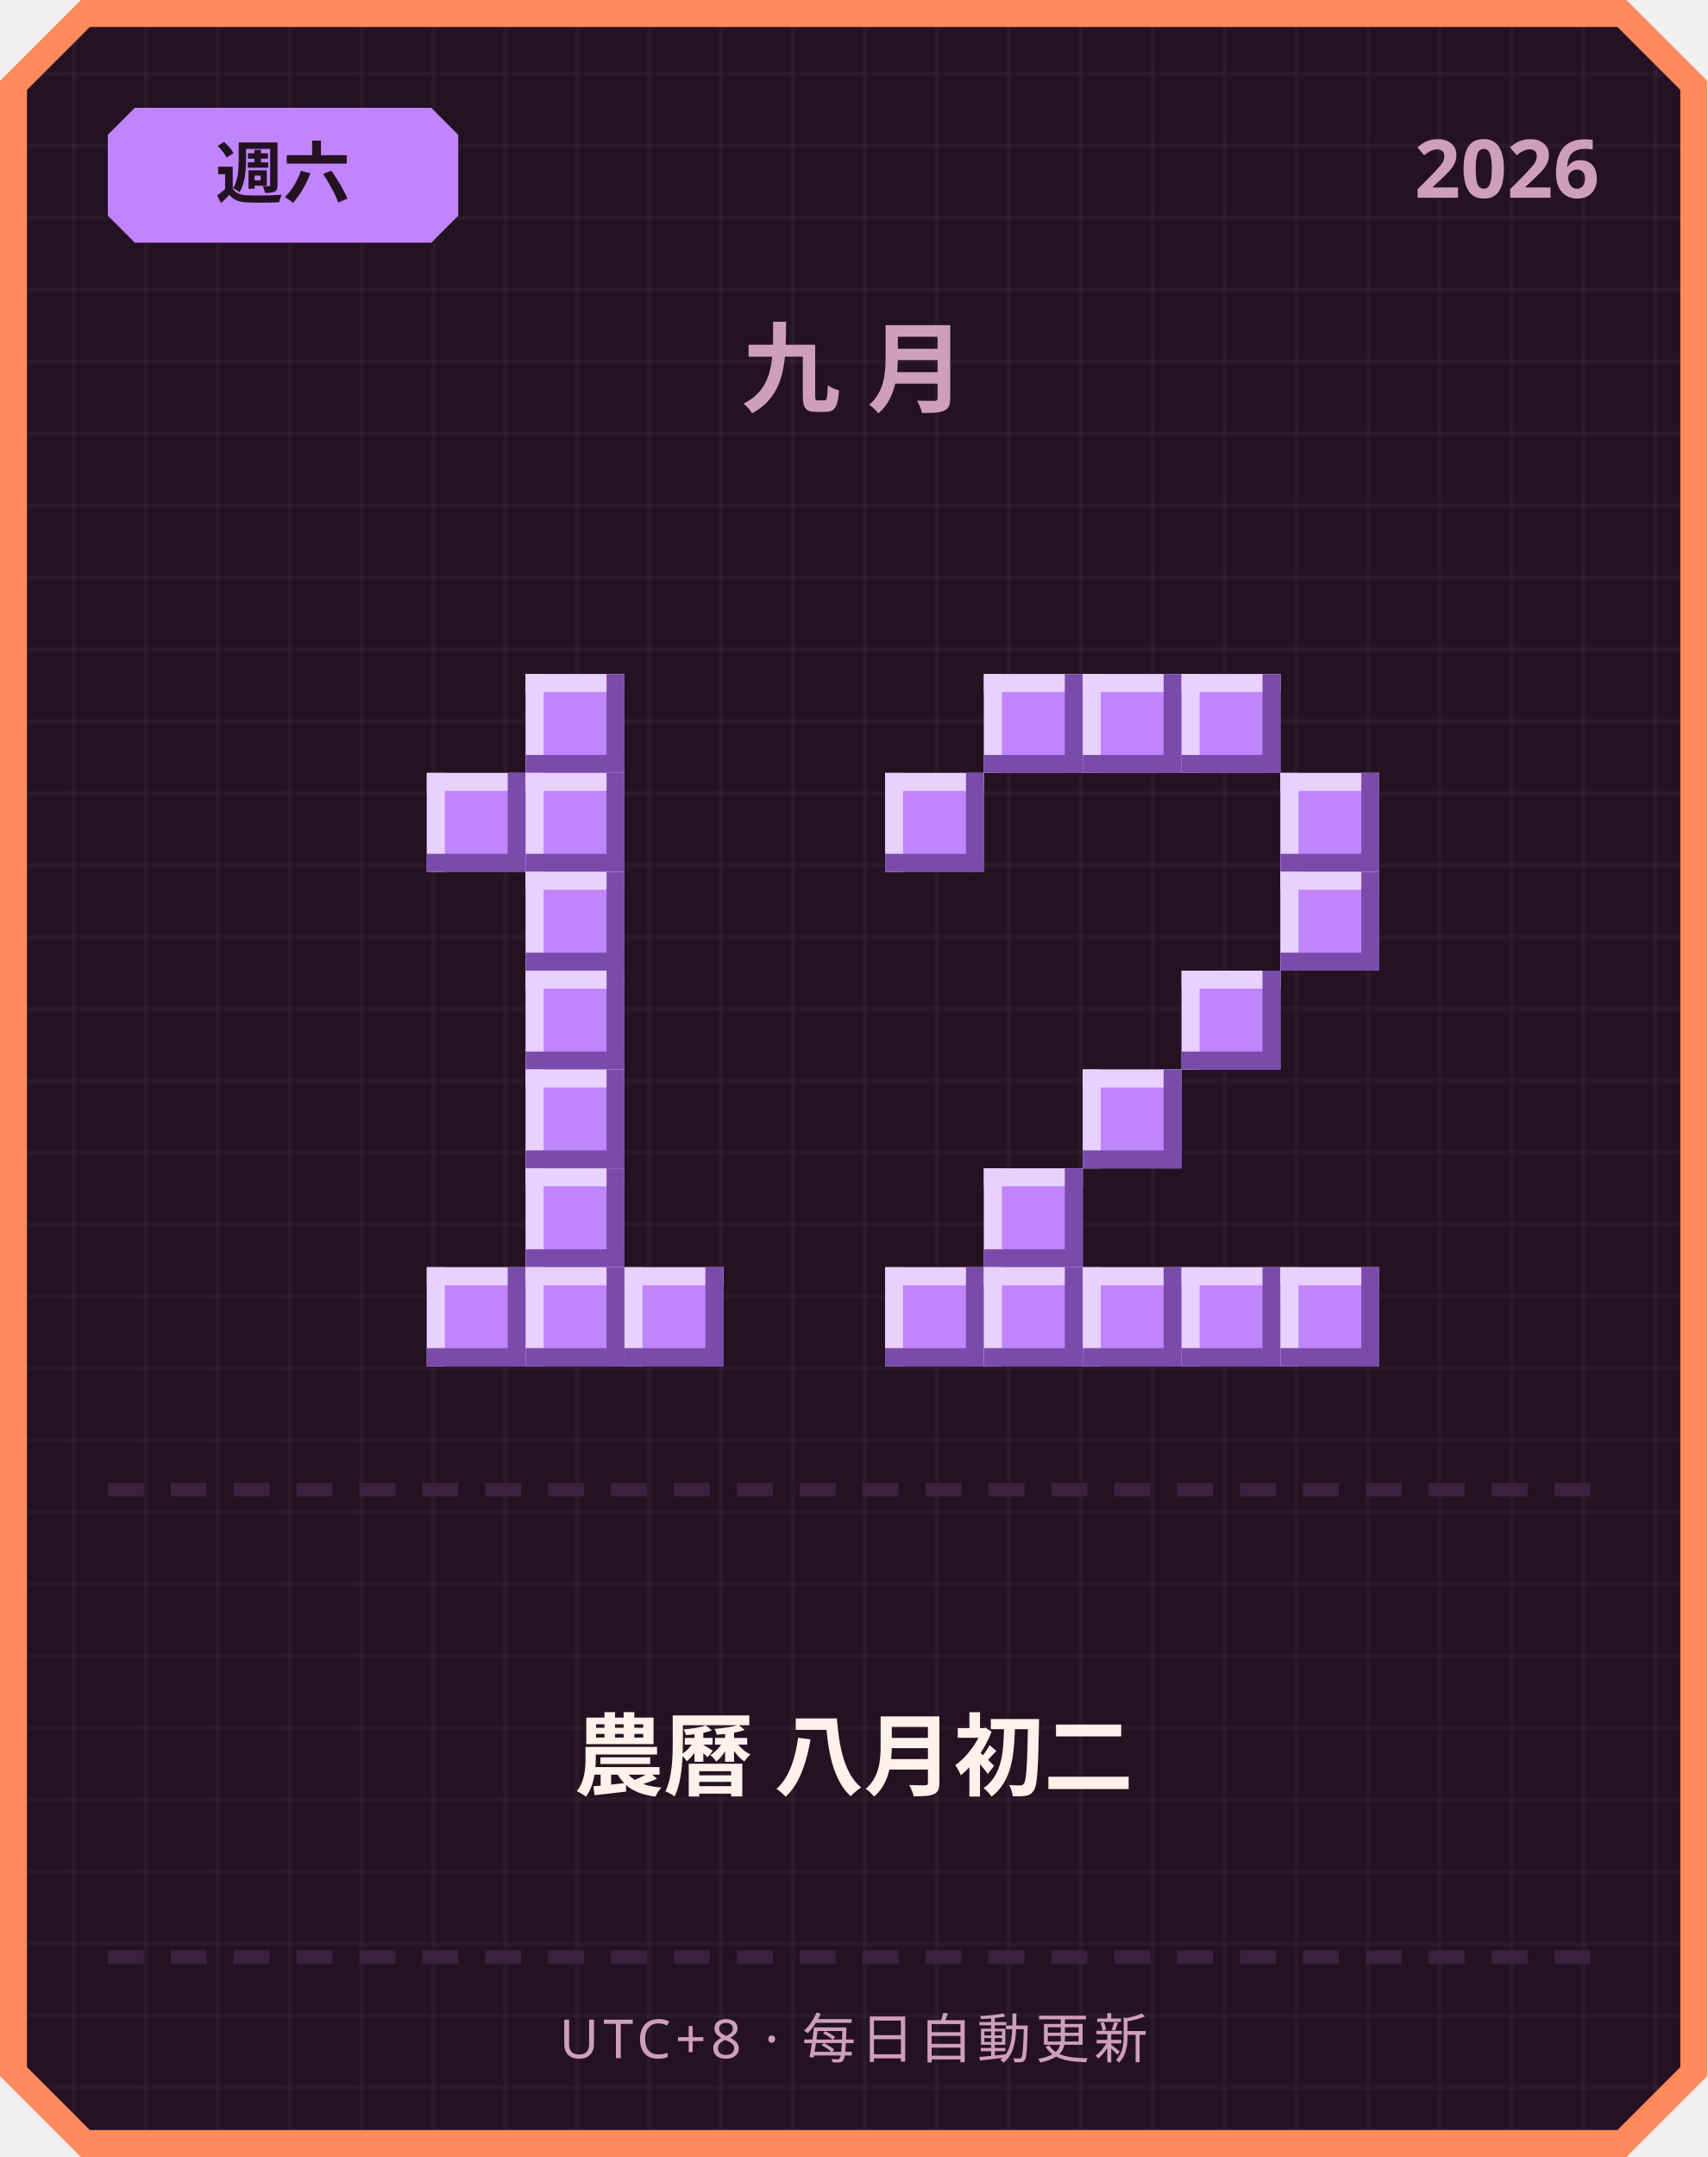
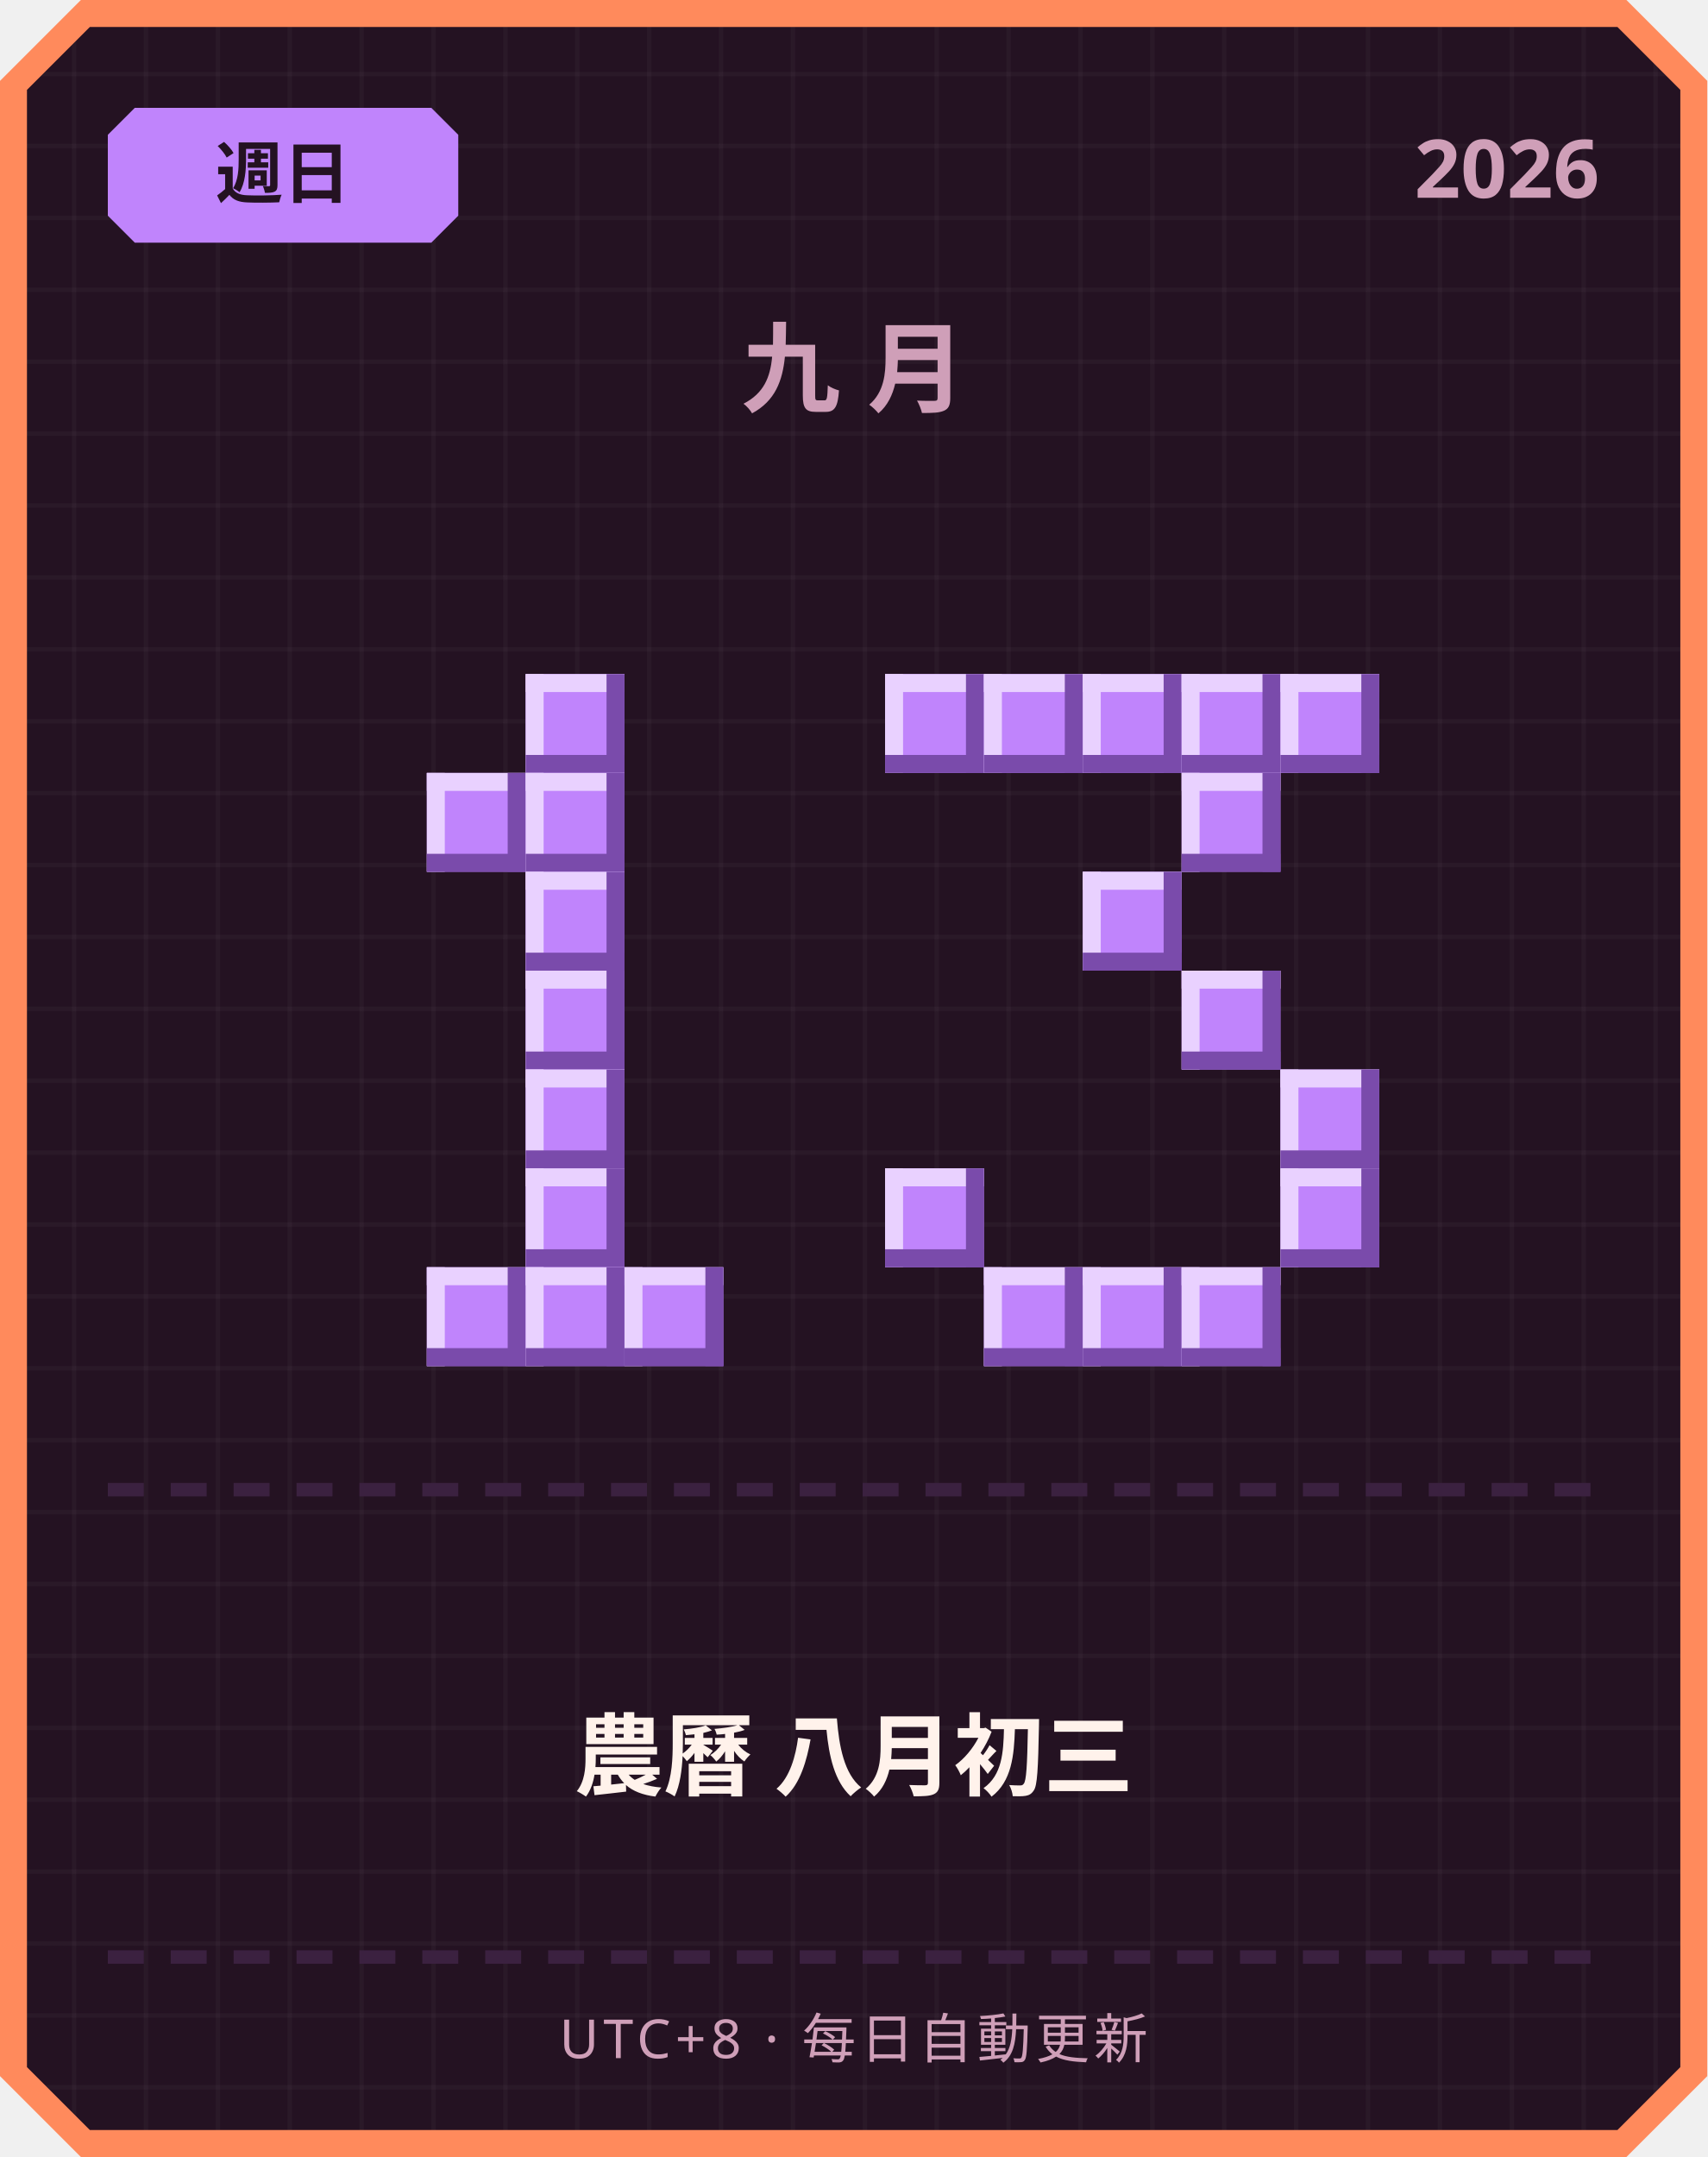
<svg xmlns="http://www.w3.org/2000/svg" width="380" height="480" viewBox="0 0 380 480">
  <defs>
    <pattern id="grid" width="16" height="16" patternUnits="userSpaceOnUse">
      <rect width="16" height="16" fill="#241222" />
      <rect width="1" height="16" fill="#ffffff" opacity="0.03" />
      <rect width="16" height="1" fill="#ffffff" opacity="0.03" />
    </pattern>
  </defs>
  <path d="M 18,0 L 362,0 L 380,18 L 380,462 L 362,480 L 18,480 L 0,462 L 0,18 Z" fill="#ff8a5c" />
  <path d="M 20,6 L 360,6 L 374,20 L 374,460 L 360,474 L 20,474 L 6,460 L 6,20 Z" fill="url(#grid)" />
  <path d="M 30,24 L 96,24 L 102,30 L 102,48 L 96,54 L 30,54 L 24,48 L 24,30 Z" fill="#c084fc" />
-   <text x="63" y="44" text-anchor="middle" font-family="'Segoe UI', sans-serif" font-size="15" font-weight="700" fill="#241222">週六</text>
+   <text x="63" y="44" text-anchor="middle" font-family="'Segoe UI', sans-serif" font-size="15" font-weight="700" fill="#241222">週日</text>
  <text x="356" y="44" text-anchor="end" font-family="'Segoe UI', sans-serif" font-size="18" font-weight="700" fill="#cf9fb8">2026</text>
  <text x="190" y="90" text-anchor="middle" font-family="'Segoe UI', sans-serif" font-size="22" font-weight="700" letter-spacing="6" fill="#cf9fb8">九月</text>
  <rect x="117" y="150" width="22" height="22" fill="#c084fc" />
  <rect x="117" y="150" width="22" height="4" fill="#e9d1ff" />
  <rect x="117" y="150" width="4" height="22" fill="#e9d1ff" />
  <rect x="117" y="168" width="22" height="4" fill="#7a4bab" />
  <rect x="135" y="150" width="4" height="22" fill="#7a4bab" />
  <rect x="95" y="172" width="22" height="22" fill="#c084fc" />
  <rect x="95" y="172" width="22" height="4" fill="#e9d1ff" />
  <rect x="95" y="172" width="4" height="22" fill="#e9d1ff" />
  <rect x="95" y="190" width="22" height="4" fill="#7a4bab" />
  <rect x="113" y="172" width="4" height="22" fill="#7a4bab" />
  <rect x="117" y="172" width="22" height="22" fill="#c084fc" />
  <rect x="117" y="172" width="22" height="4" fill="#e9d1ff" />
  <rect x="117" y="172" width="4" height="22" fill="#e9d1ff" />
  <rect x="117" y="190" width="22" height="4" fill="#7a4bab" />
  <rect x="135" y="172" width="4" height="22" fill="#7a4bab" />
  <rect x="117" y="194" width="22" height="22" fill="#c084fc" />
  <rect x="117" y="194" width="22" height="4" fill="#e9d1ff" />
  <rect x="117" y="194" width="4" height="22" fill="#e9d1ff" />
  <rect x="117" y="212" width="22" height="4" fill="#7a4bab" />
  <rect x="135" y="194" width="4" height="22" fill="#7a4bab" />
  <rect x="117" y="216" width="22" height="22" fill="#c084fc" />
  <rect x="117" y="216" width="22" height="4" fill="#e9d1ff" />
  <rect x="117" y="216" width="4" height="22" fill="#e9d1ff" />
  <rect x="117" y="234" width="22" height="4" fill="#7a4bab" />
  <rect x="135" y="216" width="4" height="22" fill="#7a4bab" />
  <rect x="117" y="238" width="22" height="22" fill="#c084fc" />
  <rect x="117" y="238" width="22" height="4" fill="#e9d1ff" />
  <rect x="117" y="238" width="4" height="22" fill="#e9d1ff" />
  <rect x="117" y="256" width="22" height="4" fill="#7a4bab" />
  <rect x="135" y="238" width="4" height="22" fill="#7a4bab" />
  <rect x="117" y="260" width="22" height="22" fill="#c084fc" />
  <rect x="117" y="260" width="22" height="4" fill="#e9d1ff" />
  <rect x="117" y="260" width="4" height="22" fill="#e9d1ff" />
  <rect x="117" y="278" width="22" height="4" fill="#7a4bab" />
  <rect x="135" y="260" width="4" height="22" fill="#7a4bab" />
  <rect x="95" y="282" width="22" height="22" fill="#c084fc" />
  <rect x="95" y="282" width="22" height="4" fill="#e9d1ff" />
  <rect x="95" y="282" width="4" height="22" fill="#e9d1ff" />
  <rect x="95" y="300" width="22" height="4" fill="#7a4bab" />
  <rect x="113" y="282" width="4" height="22" fill="#7a4bab" />
  <rect x="117" y="282" width="22" height="22" fill="#c084fc" />
  <rect x="117" y="282" width="22" height="4" fill="#e9d1ff" />
  <rect x="117" y="282" width="4" height="22" fill="#e9d1ff" />
  <rect x="117" y="300" width="22" height="4" fill="#7a4bab" />
  <rect x="135" y="282" width="4" height="22" fill="#7a4bab" />
  <rect x="139" y="282" width="22" height="22" fill="#c084fc" />
  <rect x="139" y="282" width="22" height="4" fill="#e9d1ff" />
  <rect x="139" y="282" width="4" height="22" fill="#e9d1ff" />
  <rect x="139" y="300" width="22" height="4" fill="#7a4bab" />
  <rect x="157" y="282" width="4" height="22" fill="#7a4bab" />
+   <rect x="197" y="150" width="22" height="22" fill="#c084fc" />
+   <rect x="197" y="150" width="22" height="4" fill="#e9d1ff" />
+   <rect x="197" y="150" width="4" height="22" fill="#e9d1ff" />
+   <rect x="197" y="168" width="22" height="4" fill="#7a4bab" />
+   <rect x="215" y="150" width="4" height="22" fill="#7a4bab" />
  <rect x="219" y="150" width="22" height="22" fill="#c084fc" />
  <rect x="219" y="150" width="22" height="4" fill="#e9d1ff" />
  <rect x="219" y="150" width="4" height="22" fill="#e9d1ff" />
  <rect x="219" y="168" width="22" height="4" fill="#7a4bab" />
  <rect x="237" y="150" width="4" height="22" fill="#7a4bab" />
  <rect x="241" y="150" width="22" height="22" fill="#c084fc" />
  <rect x="241" y="150" width="22" height="4" fill="#e9d1ff" />
  <rect x="241" y="150" width="4" height="22" fill="#e9d1ff" />
  <rect x="241" y="168" width="22" height="4" fill="#7a4bab" />
  <rect x="259" y="150" width="4" height="22" fill="#7a4bab" />
  <rect x="263" y="150" width="22" height="22" fill="#c084fc" />
  <rect x="263" y="150" width="22" height="4" fill="#e9d1ff" />
  <rect x="263" y="150" width="4" height="22" fill="#e9d1ff" />
  <rect x="263" y="168" width="22" height="4" fill="#7a4bab" />
  <rect x="281" y="150" width="4" height="22" fill="#7a4bab" />
-   <rect x="197" y="172" width="22" height="22" fill="#c084fc" />
-   <rect x="197" y="172" width="22" height="4" fill="#e9d1ff" />
-   <rect x="197" y="172" width="4" height="22" fill="#e9d1ff" />
-   <rect x="197" y="190" width="22" height="4" fill="#7a4bab" />
-   <rect x="215" y="172" width="4" height="22" fill="#7a4bab" />
-   <rect x="285" y="172" width="22" height="22" fill="#c084fc" />
-   <rect x="285" y="172" width="22" height="4" fill="#e9d1ff" />
-   <rect x="285" y="172" width="4" height="22" fill="#e9d1ff" />
-   <rect x="285" y="190" width="22" height="4" fill="#7a4bab" />
-   <rect x="303" y="172" width="4" height="22" fill="#7a4bab" />
-   <rect x="285" y="194" width="22" height="22" fill="#c084fc" />
-   <rect x="285" y="194" width="22" height="4" fill="#e9d1ff" />
-   <rect x="285" y="194" width="4" height="22" fill="#e9d1ff" />
-   <rect x="285" y="212" width="22" height="4" fill="#7a4bab" />
-   <rect x="303" y="194" width="4" height="22" fill="#7a4bab" />
+   <rect x="285" y="150" width="22" height="22" fill="#c084fc" />
+   <rect x="285" y="150" width="22" height="4" fill="#e9d1ff" />
+   <rect x="285" y="150" width="4" height="22" fill="#e9d1ff" />
+   <rect x="285" y="168" width="22" height="4" fill="#7a4bab" />
+   <rect x="303" y="150" width="4" height="22" fill="#7a4bab" />
+   <rect x="263" y="172" width="22" height="22" fill="#c084fc" />
+   <rect x="263" y="172" width="22" height="4" fill="#e9d1ff" />
+   <rect x="263" y="172" width="4" height="22" fill="#e9d1ff" />
+   <rect x="263" y="190" width="22" height="4" fill="#7a4bab" />
+   <rect x="281" y="172" width="4" height="22" fill="#7a4bab" />
+   <rect x="241" y="194" width="22" height="22" fill="#c084fc" />
+   <rect x="241" y="194" width="22" height="4" fill="#e9d1ff" />
+   <rect x="241" y="194" width="4" height="22" fill="#e9d1ff" />
+   <rect x="241" y="212" width="22" height="4" fill="#7a4bab" />
+   <rect x="259" y="194" width="4" height="22" fill="#7a4bab" />
  <rect x="263" y="216" width="22" height="22" fill="#c084fc" />
  <rect x="263" y="216" width="22" height="4" fill="#e9d1ff" />
  <rect x="263" y="216" width="4" height="22" fill="#e9d1ff" />
  <rect x="263" y="234" width="22" height="4" fill="#7a4bab" />
  <rect x="281" y="216" width="4" height="22" fill="#7a4bab" />
-   <rect x="241" y="238" width="22" height="22" fill="#c084fc" />
-   <rect x="241" y="238" width="22" height="4" fill="#e9d1ff" />
-   <rect x="241" y="238" width="4" height="22" fill="#e9d1ff" />
-   <rect x="241" y="256" width="22" height="4" fill="#7a4bab" />
-   <rect x="259" y="238" width="4" height="22" fill="#7a4bab" />
-   <rect x="219" y="260" width="22" height="22" fill="#c084fc" />
-   <rect x="219" y="260" width="22" height="4" fill="#e9d1ff" />
-   <rect x="219" y="260" width="4" height="22" fill="#e9d1ff" />
-   <rect x="219" y="278" width="22" height="4" fill="#7a4bab" />
-   <rect x="237" y="260" width="4" height="22" fill="#7a4bab" />
-   <rect x="197" y="282" width="22" height="22" fill="#c084fc" />
-   <rect x="197" y="282" width="22" height="4" fill="#e9d1ff" />
-   <rect x="197" y="282" width="4" height="22" fill="#e9d1ff" />
-   <rect x="197" y="300" width="22" height="4" fill="#7a4bab" />
-   <rect x="215" y="282" width="4" height="22" fill="#7a4bab" />
+   <rect x="285" y="238" width="22" height="22" fill="#c084fc" />
+   <rect x="285" y="238" width="22" height="4" fill="#e9d1ff" />
+   <rect x="285" y="238" width="4" height="22" fill="#e9d1ff" />
+   <rect x="285" y="256" width="22" height="4" fill="#7a4bab" />
+   <rect x="303" y="238" width="4" height="22" fill="#7a4bab" />
+   <rect x="197" y="260" width="22" height="22" fill="#c084fc" />
+   <rect x="197" y="260" width="22" height="4" fill="#e9d1ff" />
+   <rect x="197" y="260" width="4" height="22" fill="#e9d1ff" />
+   <rect x="197" y="278" width="22" height="4" fill="#7a4bab" />
+   <rect x="215" y="260" width="4" height="22" fill="#7a4bab" />
+   <rect x="285" y="260" width="22" height="22" fill="#c084fc" />
+   <rect x="285" y="260" width="22" height="4" fill="#e9d1ff" />
+   <rect x="285" y="260" width="4" height="22" fill="#e9d1ff" />
+   <rect x="285" y="278" width="22" height="4" fill="#7a4bab" />
+   <rect x="303" y="260" width="4" height="22" fill="#7a4bab" />
  <rect x="219" y="282" width="22" height="22" fill="#c084fc" />
  <rect x="219" y="282" width="22" height="4" fill="#e9d1ff" />
  <rect x="219" y="282" width="4" height="22" fill="#e9d1ff" />
  <rect x="219" y="300" width="22" height="4" fill="#7a4bab" />
  <rect x="237" y="282" width="4" height="22" fill="#7a4bab" />
  <rect x="241" y="282" width="22" height="22" fill="#c084fc" />
  <rect x="241" y="282" width="22" height="4" fill="#e9d1ff" />
  <rect x="241" y="282" width="4" height="22" fill="#e9d1ff" />
  <rect x="241" y="300" width="22" height="4" fill="#7a4bab" />
  <rect x="259" y="282" width="4" height="22" fill="#7a4bab" />
  <rect x="263" y="282" width="22" height="22" fill="#c084fc" />
  <rect x="263" y="282" width="22" height="4" fill="#e9d1ff" />
  <rect x="263" y="282" width="4" height="22" fill="#e9d1ff" />
  <rect x="263" y="300" width="22" height="4" fill="#7a4bab" />
  <rect x="281" y="282" width="4" height="22" fill="#7a4bab" />
-   <rect x="285" y="282" width="22" height="22" fill="#c084fc" />
-   <rect x="285" y="282" width="22" height="4" fill="#e9d1ff" />
-   <rect x="285" y="282" width="4" height="22" fill="#e9d1ff" />
-   <rect x="285" y="300" width="22" height="4" fill="#7a4bab" />
-   <rect x="303" y="282" width="4" height="22" fill="#7a4bab" />
  <rect x="24" y="330" width="8" height="3" fill="#3b2140" />
  <rect x="38" y="330" width="8" height="3" fill="#3b2140" />
  <rect x="52" y="330" width="8" height="3" fill="#3b2140" />
  <rect x="66" y="330" width="8" height="3" fill="#3b2140" />
  <rect x="80" y="330" width="8" height="3" fill="#3b2140" />
  <rect x="94" y="330" width="8" height="3" fill="#3b2140" />
  <rect x="108" y="330" width="8" height="3" fill="#3b2140" />
  <rect x="122" y="330" width="8" height="3" fill="#3b2140" />
  <rect x="136" y="330" width="8" height="3" fill="#3b2140" />
  <rect x="150" y="330" width="8" height="3" fill="#3b2140" />
  <rect x="164" y="330" width="8" height="3" fill="#3b2140" />
  <rect x="178" y="330" width="8" height="3" fill="#3b2140" />
  <rect x="192" y="330" width="8" height="3" fill="#3b2140" />
  <rect x="206" y="330" width="8" height="3" fill="#3b2140" />
  <rect x="220" y="330" width="8" height="3" fill="#3b2140" />
  <rect x="234" y="330" width="8" height="3" fill="#3b2140" />
  <rect x="248" y="330" width="8" height="3" fill="#3b2140" />
  <rect x="262" y="330" width="8" height="3" fill="#3b2140" />
  <rect x="276" y="330" width="8" height="3" fill="#3b2140" />
  <rect x="290" y="330" width="8" height="3" fill="#3b2140" />
  <rect x="304" y="330" width="8" height="3" fill="#3b2140" />
  <rect x="318" y="330" width="8" height="3" fill="#3b2140" />
  <rect x="332" y="330" width="8" height="3" fill="#3b2140" />
  <rect x="346" y="330" width="8" height="3" fill="#3b2140" />
-   <text x="190" y="398" text-anchor="middle" font-family="'Segoe UI', 'Microsoft JhengHei', sans-serif" font-size="20" font-weight="700" fill="#fff2eb">農曆 八月初二</text>
+   <text x="190" y="398" text-anchor="middle" font-family="'Segoe UI', 'Microsoft JhengHei', sans-serif" font-size="20" font-weight="700" fill="#fff2eb">農曆 八月初三</text>
  <rect x="24" y="434" width="8" height="3" fill="#3b2140" />
  <rect x="38" y="434" width="8" height="3" fill="#3b2140" />
  <rect x="52" y="434" width="8" height="3" fill="#3b2140" />
  <rect x="66" y="434" width="8" height="3" fill="#3b2140" />
  <rect x="80" y="434" width="8" height="3" fill="#3b2140" />
  <rect x="94" y="434" width="8" height="3" fill="#3b2140" />
  <rect x="108" y="434" width="8" height="3" fill="#3b2140" />
  <rect x="122" y="434" width="8" height="3" fill="#3b2140" />
  <rect x="136" y="434" width="8" height="3" fill="#3b2140" />
  <rect x="150" y="434" width="8" height="3" fill="#3b2140" />
  <rect x="164" y="434" width="8" height="3" fill="#3b2140" />
  <rect x="178" y="434" width="8" height="3" fill="#3b2140" />
  <rect x="192" y="434" width="8" height="3" fill="#3b2140" />
  <rect x="206" y="434" width="8" height="3" fill="#3b2140" />
  <rect x="220" y="434" width="8" height="3" fill="#3b2140" />
  <rect x="234" y="434" width="8" height="3" fill="#3b2140" />
  <rect x="248" y="434" width="8" height="3" fill="#3b2140" />
  <rect x="262" y="434" width="8" height="3" fill="#3b2140" />
  <rect x="276" y="434" width="8" height="3" fill="#3b2140" />
  <rect x="290" y="434" width="8" height="3" fill="#3b2140" />
  <rect x="304" y="434" width="8" height="3" fill="#3b2140" />
  <rect x="318" y="434" width="8" height="3" fill="#3b2140" />
  <rect x="332" y="434" width="8" height="3" fill="#3b2140" />
  <rect x="346" y="434" width="8" height="3" fill="#3b2140" />
  <text x="190" y="458" text-anchor="middle" font-family="'Segoe UI', sans-serif" font-size="12" letter-spacing="1" fill="#cf9fb8">UTC+8 · 每日自動更新</text>
</svg>
